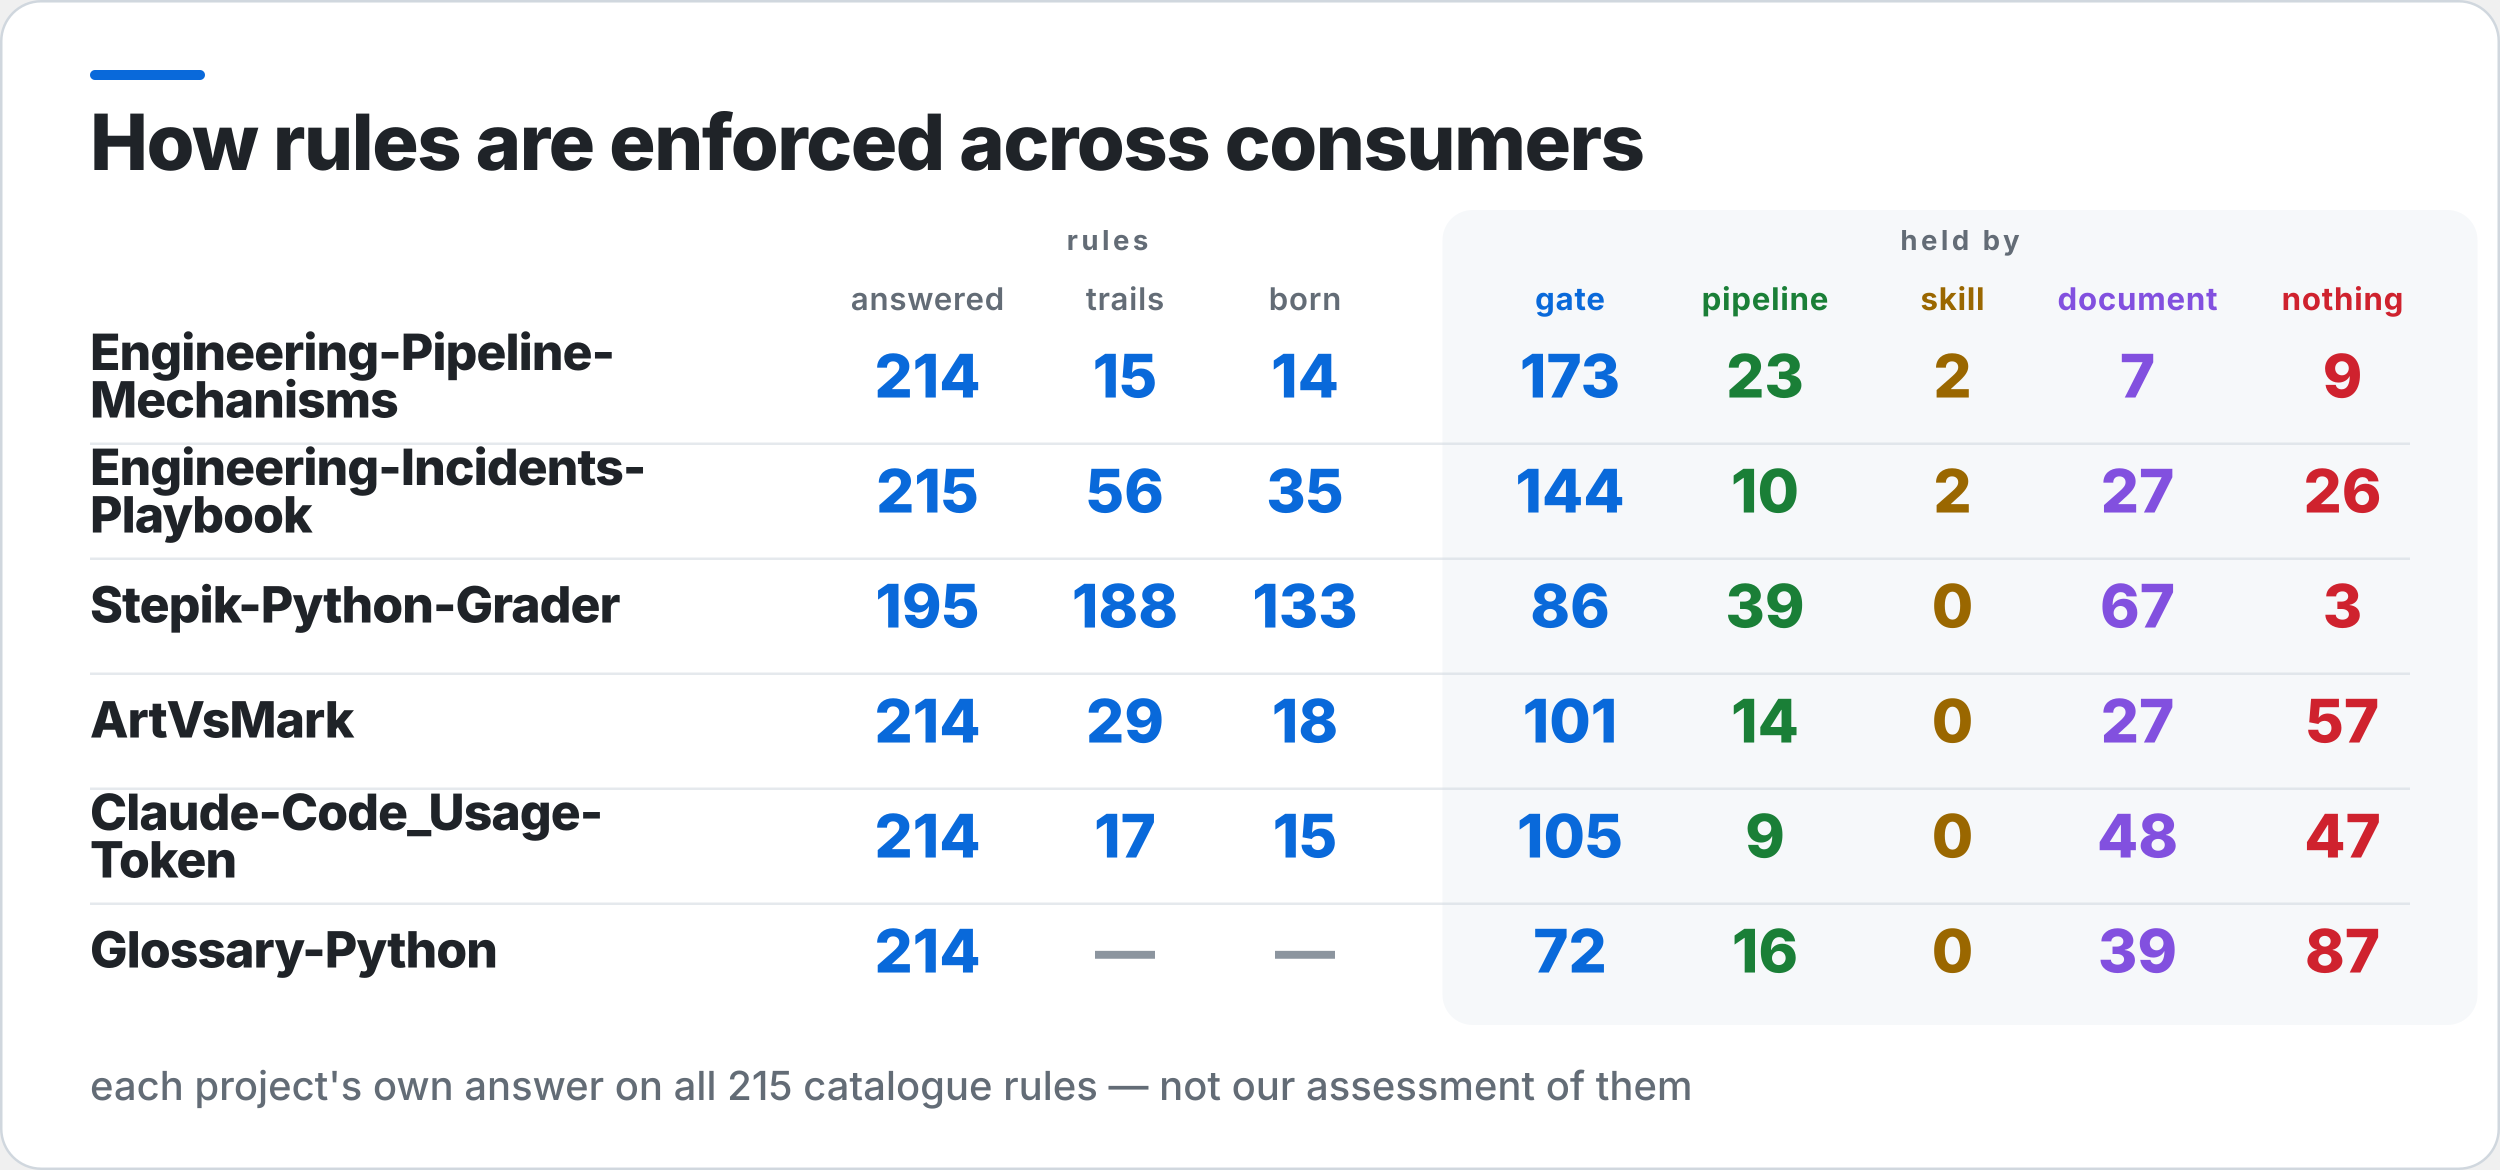
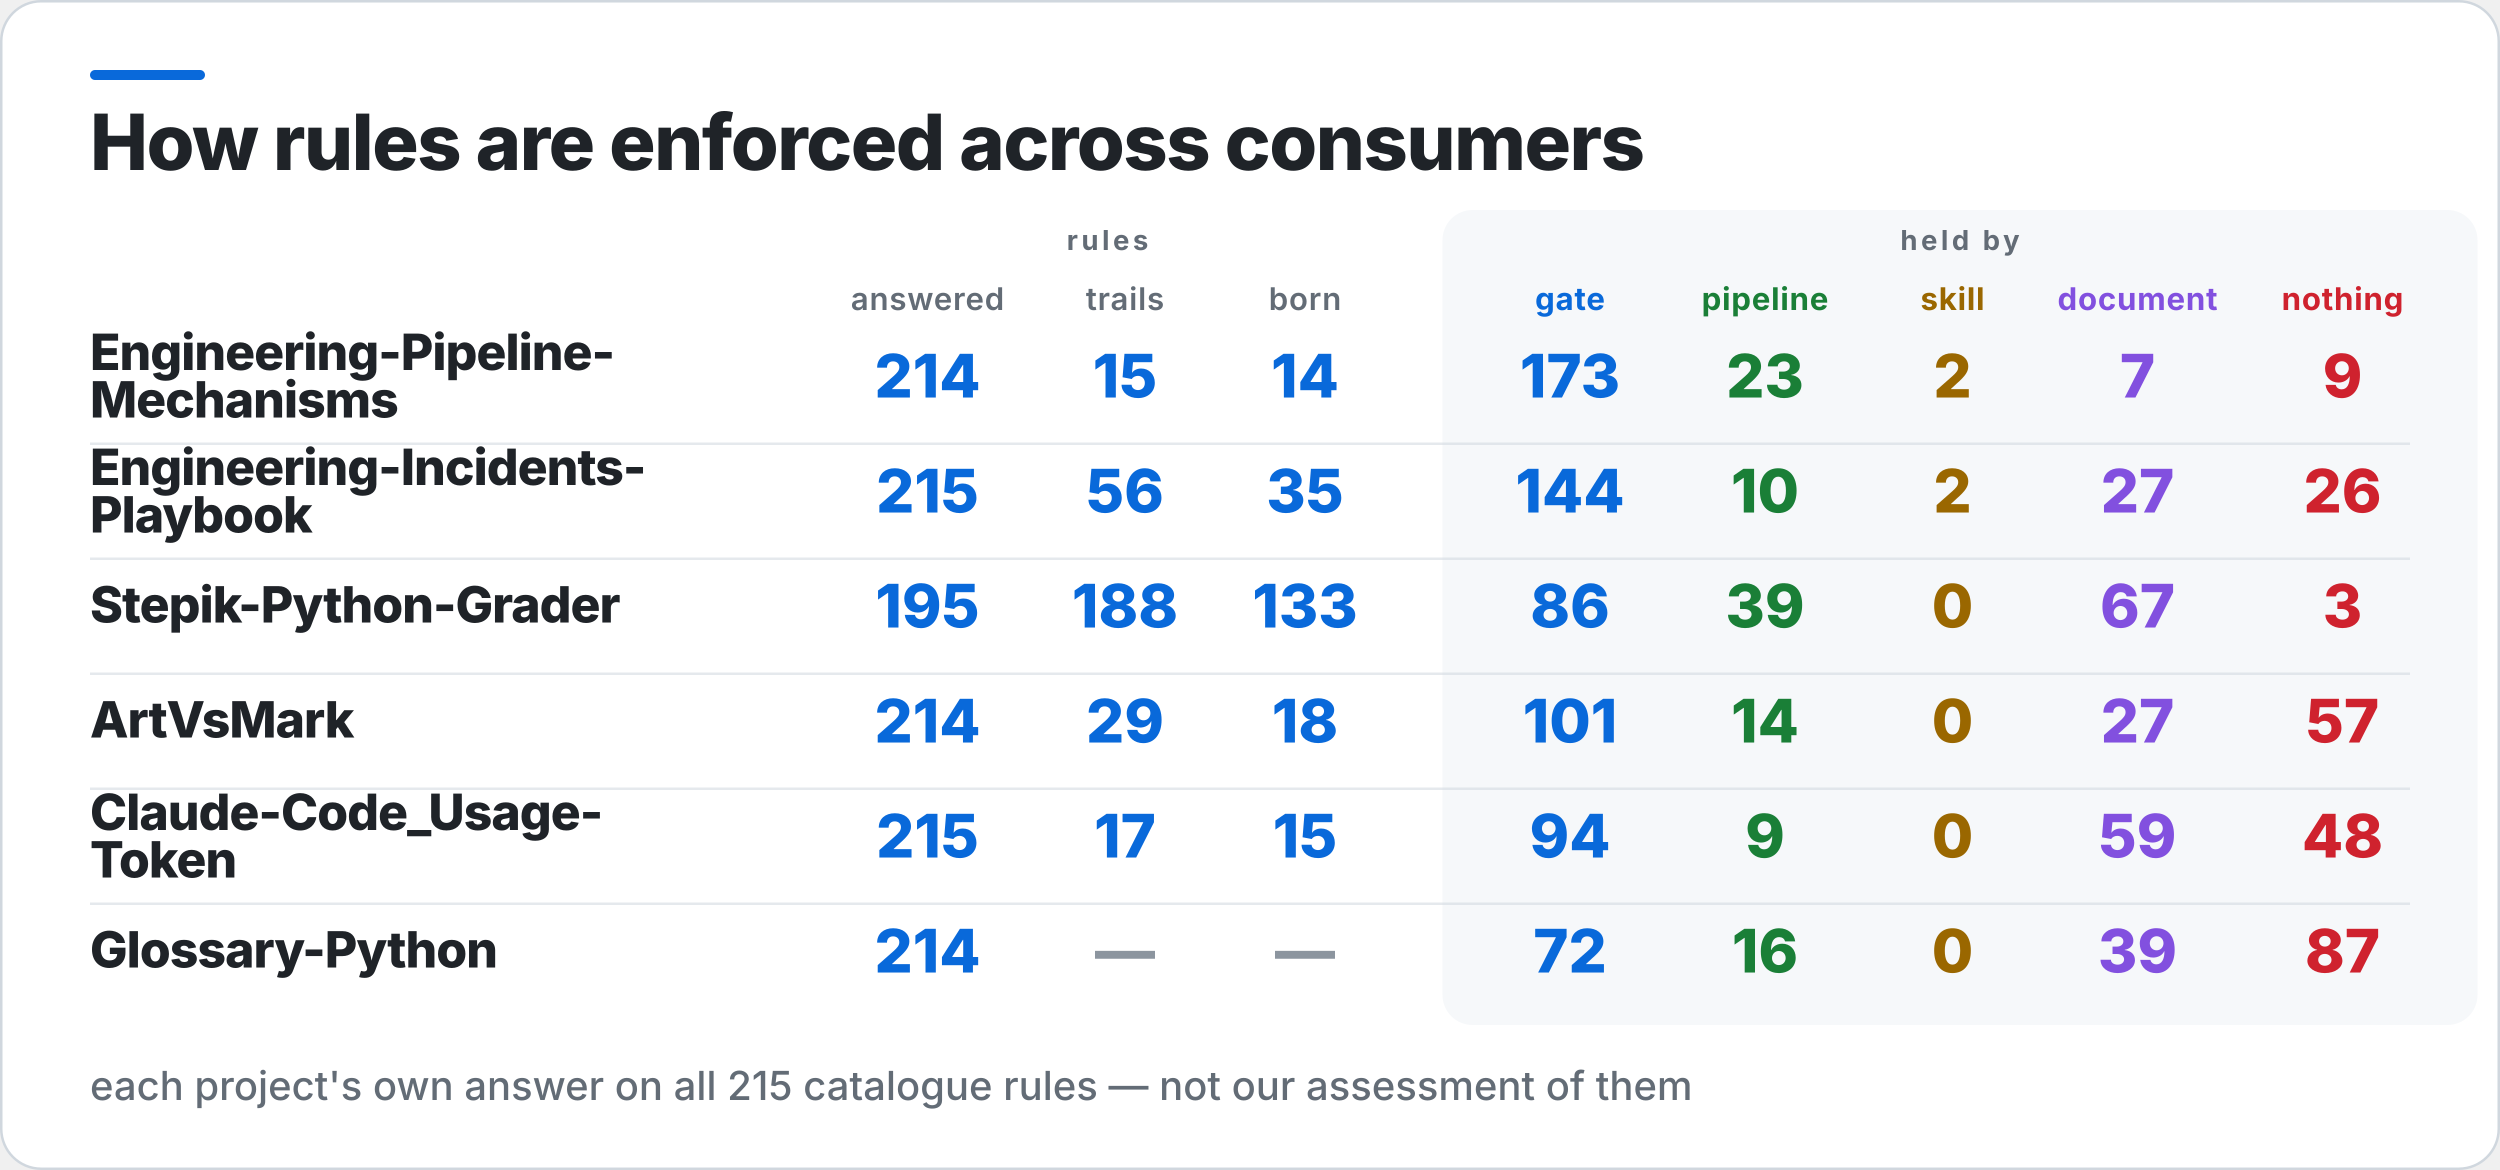
<svg xmlns="http://www.w3.org/2000/svg" width="1000" height="468" viewBox="0 0 1000 468" role="img" aria-label="How rules are enforced across consumers">
  <rect x="0.5" y="0.5" width="999" height="467" rx="16" fill="#FFFFFF" stroke="#D0D7DE" />
  <rect x="36" y="28" width="46" height="4" rx="2" fill="#0969DA" />
  <rect x="577" y="84" width="414" height="326" rx="12" fill="#F6F8FA" />
  <text x="36" y="68" fill="#1F2328" font-family="Inter,Segoe UI,Helvetica,Arial,sans-serif" font-size="31" font-weight="800" letter-spacing="-0.6">How rules are enforced across consumers</text>
  <text x="443" y="100" fill="#636C76" font-family="Inter,Segoe UI,Helvetica,Arial,sans-serif" font-size="11" font-weight="700" letter-spacing="1.4" text-anchor="middle">rules</text>
  <text x="784" y="100" fill="#636C76" font-family="Inter,Segoe UI,Helvetica,Arial,sans-serif" font-size="11" font-weight="700" letter-spacing="1.4" text-anchor="middle">held by</text>
  <text x="371" y="124" fill="#636C76" font-family="Inter,Segoe UI,Helvetica,Arial,sans-serif" font-size="12.5" font-weight="600" letter-spacing="0.3" text-anchor="middle">answered</text>
  <text x="450" y="124" fill="#636C76" font-family="Inter,Segoe UI,Helvetica,Arial,sans-serif" font-size="12.5" font-weight="600" letter-spacing="0.3" text-anchor="middle">trails</text>
  <text x="522" y="124" fill="#636C76" font-family="Inter,Segoe UI,Helvetica,Arial,sans-serif" font-size="12.5" font-weight="600" letter-spacing="0.3" text-anchor="middle">born</text>
  <text x="628" y="124" fill="#0969DA" font-family="Inter,Segoe UI,Helvetica,Arial,sans-serif" font-size="12.5" font-weight="700" letter-spacing="0.3" text-anchor="middle">gate</text>
  <text x="706" y="124" fill="#1A7F37" font-family="Inter,Segoe UI,Helvetica,Arial,sans-serif" font-size="12.5" font-weight="700" letter-spacing="0.3" text-anchor="middle">pipeline</text>
  <text x="781" y="124" fill="#9A6700" font-family="Inter,Segoe UI,Helvetica,Arial,sans-serif" font-size="12.5" font-weight="700" letter-spacing="0.3" text-anchor="middle">skill</text>
  <text x="855" y="124" fill="#8250DF" font-family="Inter,Segoe UI,Helvetica,Arial,sans-serif" font-size="12.5" font-weight="700" letter-spacing="0.3" text-anchor="middle">document</text>
  <text x="937" y="124" fill="#CF222E" font-family="Inter,Segoe UI,Helvetica,Arial,sans-serif" font-size="12.5" font-weight="700" letter-spacing="0.3" text-anchor="middle">nothing</text>
  <text x="36" y="148" fill="#1F2328" font-family="Inter,Segoe UI,Helvetica,Arial,sans-serif" font-size="20" font-weight="800" letter-spacing="-0.4">Engineering-Pipeline-</text>
  <text x="36" y="167" fill="#1F2328" font-family="Inter,Segoe UI,Helvetica,Arial,sans-serif" font-size="20" font-weight="800" letter-spacing="-0.4">Mechanisms</text>
  <text x="371" y="159" fill="#0969DA" font-family="Inter,Segoe UI,Helvetica,Arial,sans-serif" font-size="24" font-weight="800" text-anchor="middle">214</text>
  <text x="450" y="159" fill="#0969DA" font-family="Inter,Segoe UI,Helvetica,Arial,sans-serif" font-size="24" font-weight="800" text-anchor="middle">15</text>
  <text x="522" y="159" fill="#0969DA" font-family="Inter,Segoe UI,Helvetica,Arial,sans-serif" font-size="24" font-weight="800" text-anchor="middle">14</text>
  <text x="628" y="159" fill="#0969DA" font-family="Inter,Segoe UI,Helvetica,Arial,sans-serif" font-size="24" font-weight="800" text-anchor="middle">173</text>
  <text x="706" y="159" fill="#1A7F37" font-family="Inter,Segoe UI,Helvetica,Arial,sans-serif" font-size="24" font-weight="800" text-anchor="middle">23</text>
  <text x="781" y="159" fill="#9A6700" font-family="Inter,Segoe UI,Helvetica,Arial,sans-serif" font-size="24" font-weight="800" text-anchor="middle">2</text>
  <text x="855" y="159" fill="#8250DF" font-family="Inter,Segoe UI,Helvetica,Arial,sans-serif" font-size="24" font-weight="800" text-anchor="middle">7</text>
  <text x="937" y="159" fill="#CF222E" font-family="Inter,Segoe UI,Helvetica,Arial,sans-serif" font-size="24" font-weight="800" text-anchor="middle">9</text>
  <rect x="36" y="177" width="928" height="1" fill="#D0D7DE" opacity="0.55" />
  <text x="36" y="194" fill="#1F2328" font-family="Inter,Segoe UI,Helvetica,Arial,sans-serif" font-size="20" font-weight="800" letter-spacing="-0.4">Engineering-Incidents-</text>
  <text x="36" y="213" fill="#1F2328" font-family="Inter,Segoe UI,Helvetica,Arial,sans-serif" font-size="20" font-weight="800" letter-spacing="-0.4">Playbook</text>
  <text x="371" y="205" fill="#0969DA" font-family="Inter,Segoe UI,Helvetica,Arial,sans-serif" font-size="24" font-weight="800" text-anchor="middle">215</text>
  <text x="450" y="205" fill="#0969DA" font-family="Inter,Segoe UI,Helvetica,Arial,sans-serif" font-size="24" font-weight="800" text-anchor="middle">56</text>
  <text x="522" y="205" fill="#0969DA" font-family="Inter,Segoe UI,Helvetica,Arial,sans-serif" font-size="24" font-weight="800" text-anchor="middle">35</text>
  <text x="628" y="205" fill="#0969DA" font-family="Inter,Segoe UI,Helvetica,Arial,sans-serif" font-size="24" font-weight="800" text-anchor="middle">144</text>
  <text x="706" y="205" fill="#1A7F37" font-family="Inter,Segoe UI,Helvetica,Arial,sans-serif" font-size="24" font-weight="800" text-anchor="middle">10</text>
  <text x="781" y="205" fill="#9A6700" font-family="Inter,Segoe UI,Helvetica,Arial,sans-serif" font-size="24" font-weight="800" text-anchor="middle">2</text>
  <text x="855" y="205" fill="#8250DF" font-family="Inter,Segoe UI,Helvetica,Arial,sans-serif" font-size="24" font-weight="800" text-anchor="middle">27</text>
  <text x="937" y="205" fill="#CF222E" font-family="Inter,Segoe UI,Helvetica,Arial,sans-serif" font-size="24" font-weight="800" text-anchor="middle">26</text>
  <rect x="36" y="223" width="928" height="1" fill="#D0D7DE" opacity="0.55" />
  <text x="36" y="249" fill="#1F2328" font-family="Inter,Segoe UI,Helvetica,Arial,sans-serif" font-size="20" font-weight="800" letter-spacing="-0.4">Stepik-Python-Grader</text>
  <text x="371" y="251" fill="#0969DA" font-family="Inter,Segoe UI,Helvetica,Arial,sans-serif" font-size="24" font-weight="800" text-anchor="middle">195</text>
  <text x="450" y="251" fill="#0969DA" font-family="Inter,Segoe UI,Helvetica,Arial,sans-serif" font-size="24" font-weight="800" text-anchor="middle">188</text>
  <text x="522" y="251" fill="#0969DA" font-family="Inter,Segoe UI,Helvetica,Arial,sans-serif" font-size="24" font-weight="800" text-anchor="middle">133</text>
  <text x="628" y="251" fill="#0969DA" font-family="Inter,Segoe UI,Helvetica,Arial,sans-serif" font-size="24" font-weight="800" text-anchor="middle">86</text>
  <text x="706" y="251" fill="#1A7F37" font-family="Inter,Segoe UI,Helvetica,Arial,sans-serif" font-size="24" font-weight="800" text-anchor="middle">39</text>
  <text x="781" y="251" fill="#9A6700" font-family="Inter,Segoe UI,Helvetica,Arial,sans-serif" font-size="24" font-weight="800" text-anchor="middle">0</text>
  <text x="855" y="251" fill="#8250DF" font-family="Inter,Segoe UI,Helvetica,Arial,sans-serif" font-size="24" font-weight="800" text-anchor="middle">67</text>
  <text x="937" y="251" fill="#CF222E" font-family="Inter,Segoe UI,Helvetica,Arial,sans-serif" font-size="24" font-weight="800" text-anchor="middle">3</text>
  <rect x="36" y="269" width="928" height="1" fill="#D0D7DE" opacity="0.55" />
  <text x="36" y="295" fill="#1F2328" font-family="Inter,Segoe UI,Helvetica,Arial,sans-serif" font-size="20" font-weight="800" letter-spacing="-0.4">ArtVsMark</text>
  <text x="371" y="297" fill="#0969DA" font-family="Inter,Segoe UI,Helvetica,Arial,sans-serif" font-size="24" font-weight="800" text-anchor="middle">214</text>
  <text x="450" y="297" fill="#0969DA" font-family="Inter,Segoe UI,Helvetica,Arial,sans-serif" font-size="24" font-weight="800" text-anchor="middle">29</text>
  <text x="522" y="297" fill="#0969DA" font-family="Inter,Segoe UI,Helvetica,Arial,sans-serif" font-size="24" font-weight="800" text-anchor="middle">18</text>
  <text x="628" y="297" fill="#0969DA" font-family="Inter,Segoe UI,Helvetica,Arial,sans-serif" font-size="24" font-weight="800" text-anchor="middle">101</text>
  <text x="706" y="297" fill="#1A7F37" font-family="Inter,Segoe UI,Helvetica,Arial,sans-serif" font-size="24" font-weight="800" text-anchor="middle">14</text>
  <text x="781" y="297" fill="#9A6700" font-family="Inter,Segoe UI,Helvetica,Arial,sans-serif" font-size="24" font-weight="800" text-anchor="middle">0</text>
  <text x="855" y="297" fill="#8250DF" font-family="Inter,Segoe UI,Helvetica,Arial,sans-serif" font-size="24" font-weight="800" text-anchor="middle">27</text>
  <text x="937" y="297" fill="#CF222E" font-family="Inter,Segoe UI,Helvetica,Arial,sans-serif" font-size="24" font-weight="800" text-anchor="middle">57</text>
  <rect x="36" y="315" width="928" height="1" fill="#D0D7DE" opacity="0.55" />
  <text x="36" y="332" fill="#1F2328" font-family="Inter,Segoe UI,Helvetica,Arial,sans-serif" font-size="20" font-weight="800" letter-spacing="-0.4">Claude-Code_Usage-</text>
  <text x="36" y="351" fill="#1F2328" font-family="Inter,Segoe UI,Helvetica,Arial,sans-serif" font-size="20" font-weight="800" letter-spacing="-0.4">Token</text>
-   <text x="371" y="343" fill="#0969DA" font-family="Inter,Segoe UI,Helvetica,Arial,sans-serif" font-size="24" font-weight="800" text-anchor="middle">214</text>
+   <text x="371" y="343" fill="#0969DA" font-family="Inter,Segoe UI,Helvetica,Arial,sans-serif" font-size="24" font-weight="800" text-anchor="middle">215</text>
  <text x="450" y="343" fill="#0969DA" font-family="Inter,Segoe UI,Helvetica,Arial,sans-serif" font-size="24" font-weight="800" text-anchor="middle">17</text>
  <text x="522" y="343" fill="#0969DA" font-family="Inter,Segoe UI,Helvetica,Arial,sans-serif" font-size="24" font-weight="800" text-anchor="middle">15</text>
-   <text x="628" y="343" fill="#0969DA" font-family="Inter,Segoe UI,Helvetica,Arial,sans-serif" font-size="24" font-weight="800" text-anchor="middle">105</text>
+   <text x="628" y="343" fill="#0969DA" font-family="Inter,Segoe UI,Helvetica,Arial,sans-serif" font-size="24" font-weight="800" text-anchor="middle">94</text>
  <text x="706" y="343" fill="#1A7F37" font-family="Inter,Segoe UI,Helvetica,Arial,sans-serif" font-size="24" font-weight="800" text-anchor="middle">9</text>
  <text x="781" y="343" fill="#9A6700" font-family="Inter,Segoe UI,Helvetica,Arial,sans-serif" font-size="24" font-weight="800" text-anchor="middle">0</text>
-   <text x="855" y="343" fill="#8250DF" font-family="Inter,Segoe UI,Helvetica,Arial,sans-serif" font-size="24" font-weight="800" text-anchor="middle">48</text>
-   <text x="937" y="343" fill="#CF222E" font-family="Inter,Segoe UI,Helvetica,Arial,sans-serif" font-size="24" font-weight="800" text-anchor="middle">47</text>
+   <text x="855" y="343" fill="#8250DF" font-family="Inter,Segoe UI,Helvetica,Arial,sans-serif" font-size="24" font-weight="800" text-anchor="middle">59</text>
+   <text x="937" y="343" fill="#CF222E" font-family="Inter,Segoe UI,Helvetica,Arial,sans-serif" font-size="24" font-weight="800" text-anchor="middle">48</text>
  <rect x="36" y="361" width="928" height="1" fill="#D0D7DE" opacity="0.55" />
  <text x="36" y="387" fill="#1F2328" font-family="Inter,Segoe UI,Helvetica,Arial,sans-serif" font-size="20" font-weight="800" letter-spacing="-0.4">Glossary-Python</text>
  <text x="371" y="389" fill="#0969DA" font-family="Inter,Segoe UI,Helvetica,Arial,sans-serif" font-size="24" font-weight="800" text-anchor="middle">214</text>
  <text x="450" y="389" fill="#8C959F" font-family="Inter,Segoe UI,Helvetica,Arial,sans-serif" font-size="24" font-weight="800" text-anchor="middle">—</text>
  <text x="522" y="389" fill="#8C959F" font-family="Inter,Segoe UI,Helvetica,Arial,sans-serif" font-size="24" font-weight="800" text-anchor="middle">—</text>
  <text x="628" y="389" fill="#0969DA" font-family="Inter,Segoe UI,Helvetica,Arial,sans-serif" font-size="24" font-weight="800" text-anchor="middle">72</text>
  <text x="706" y="389" fill="#1A7F37" font-family="Inter,Segoe UI,Helvetica,Arial,sans-serif" font-size="24" font-weight="800" text-anchor="middle">16</text>
  <text x="781" y="389" fill="#9A6700" font-family="Inter,Segoe UI,Helvetica,Arial,sans-serif" font-size="24" font-weight="800" text-anchor="middle">0</text>
  <text x="855" y="389" fill="#8250DF" font-family="Inter,Segoe UI,Helvetica,Arial,sans-serif" font-size="24" font-weight="800" text-anchor="middle">39</text>
  <text x="937" y="389" fill="#CF222E" font-family="Inter,Segoe UI,Helvetica,Arial,sans-serif" font-size="24" font-weight="800" text-anchor="middle">87</text>
  <text x="36" y="440" fill="#636C76" font-family="Inter,Segoe UI,Helvetica,Arial,sans-serif" font-size="16" font-weight="500">each project's own answer on all 215 catalogue rules — not our assessment of them</text>
</svg>
